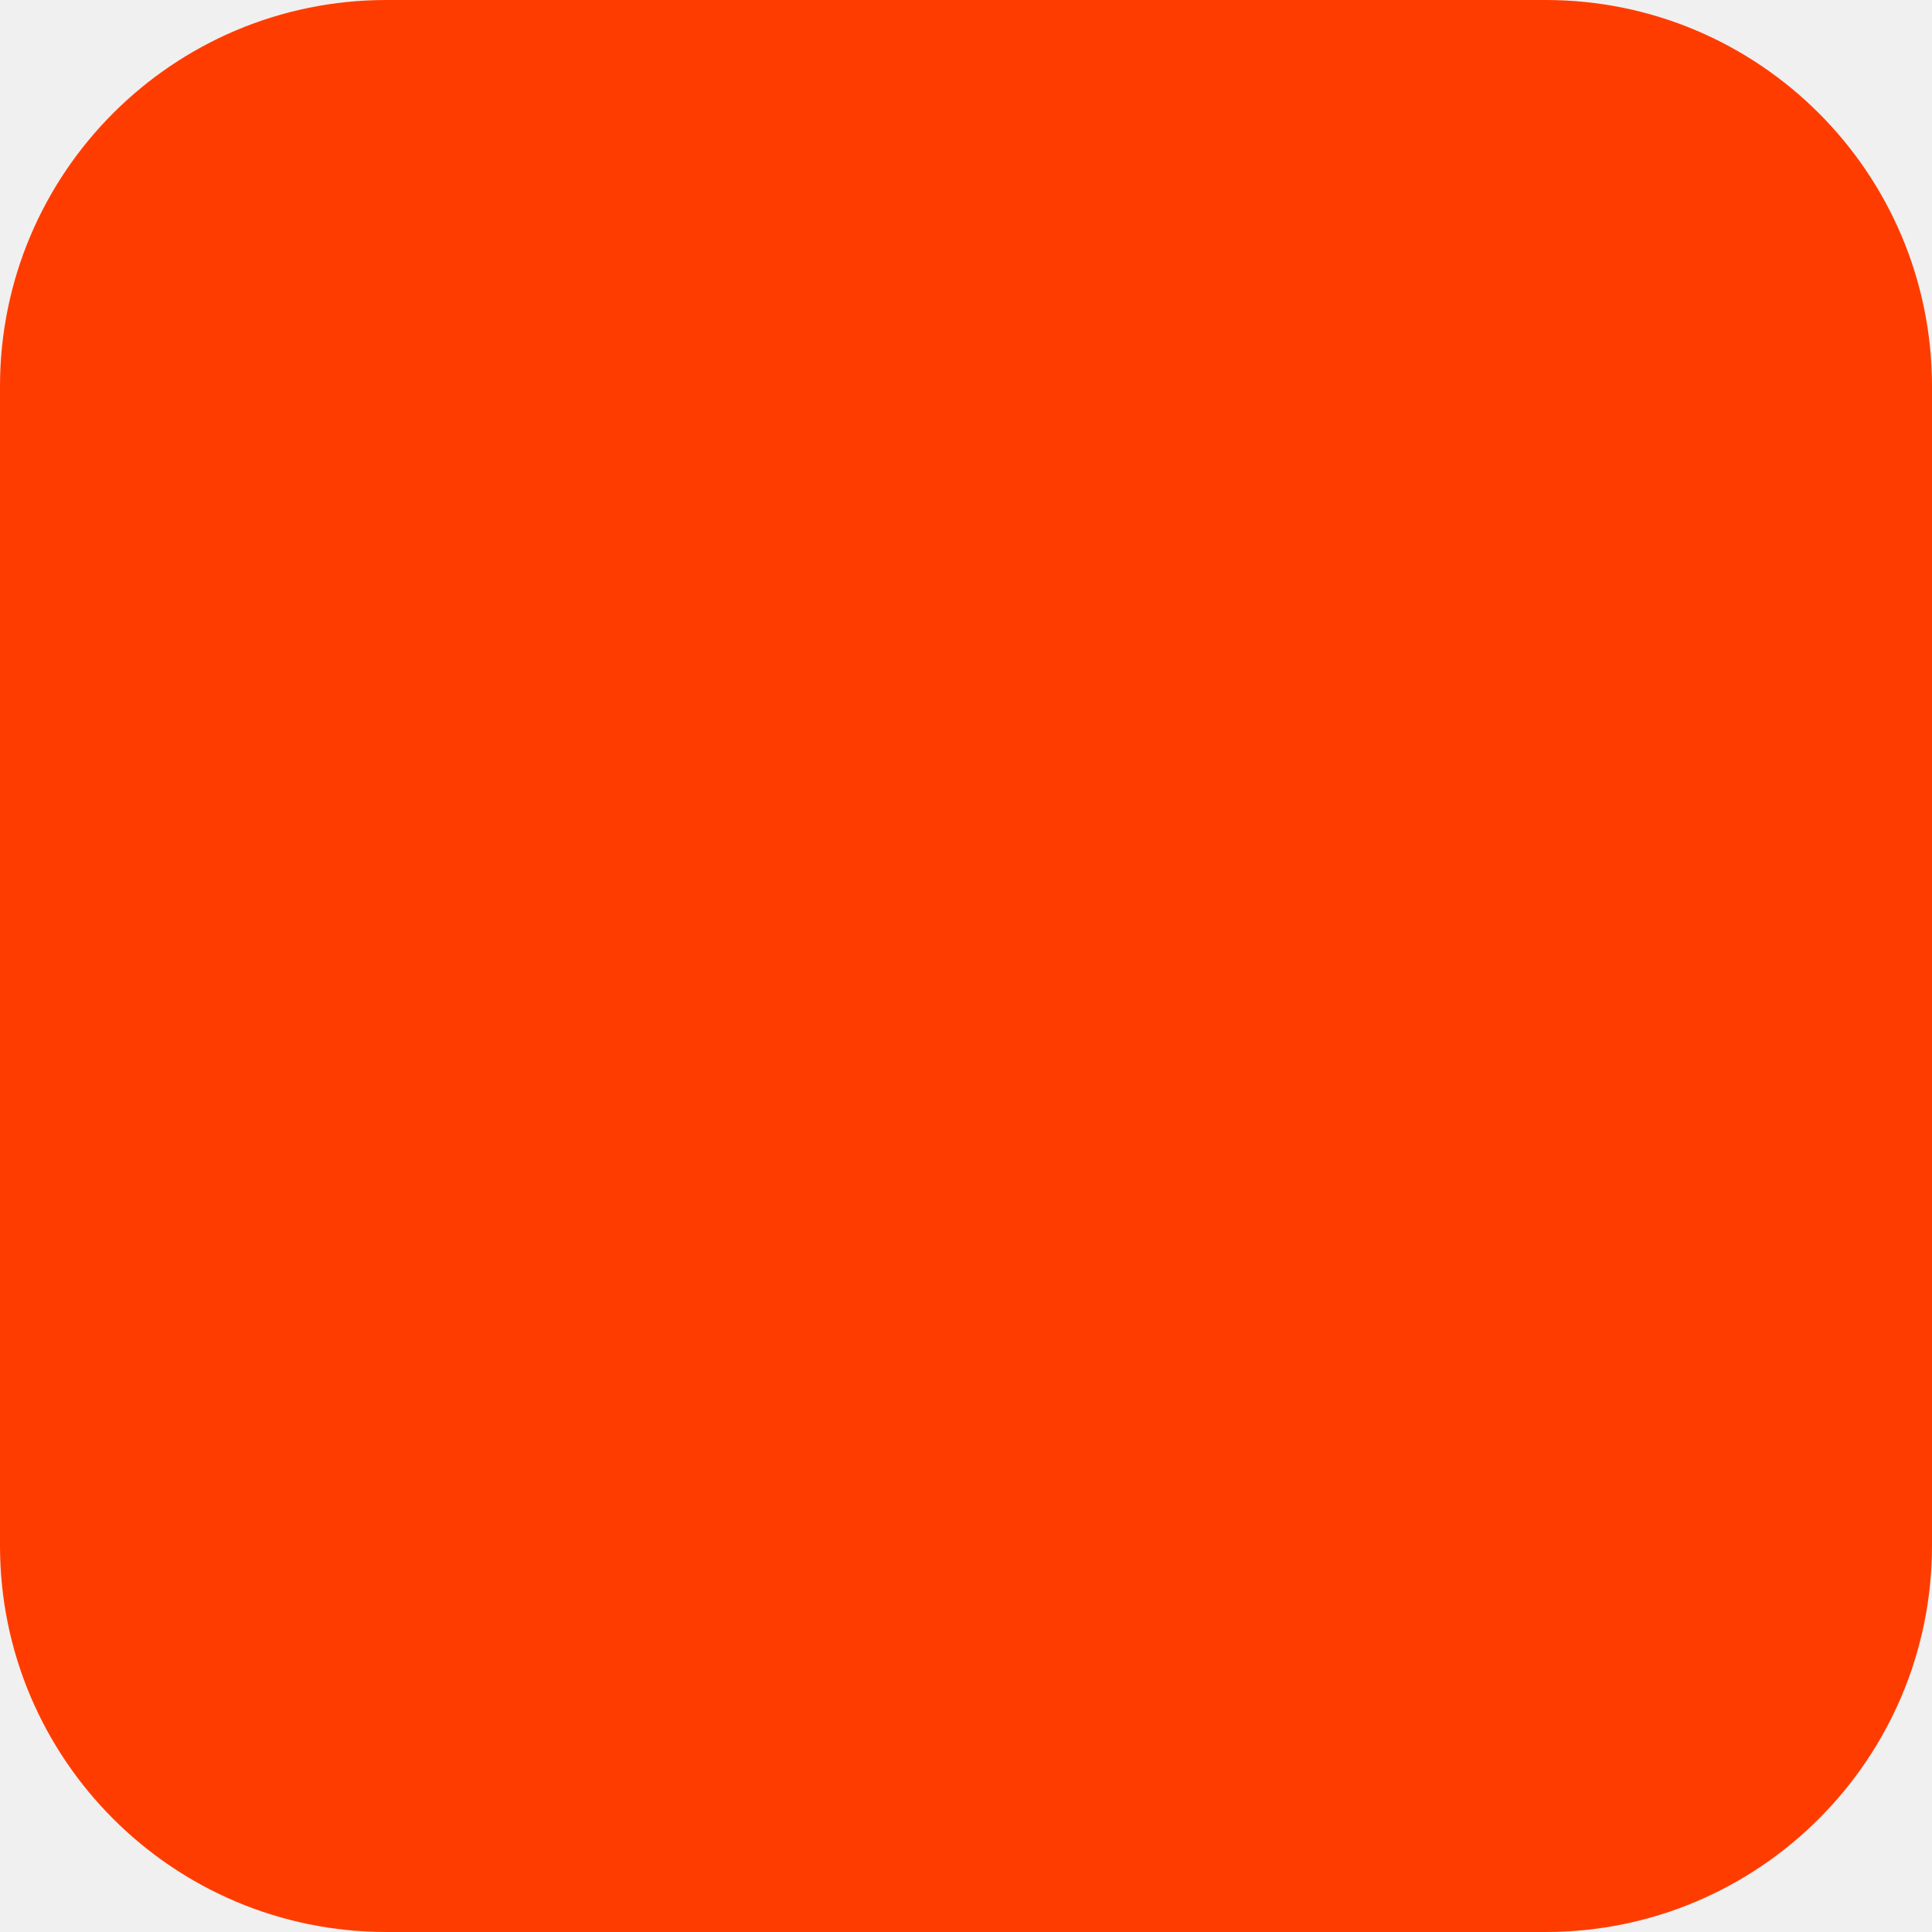
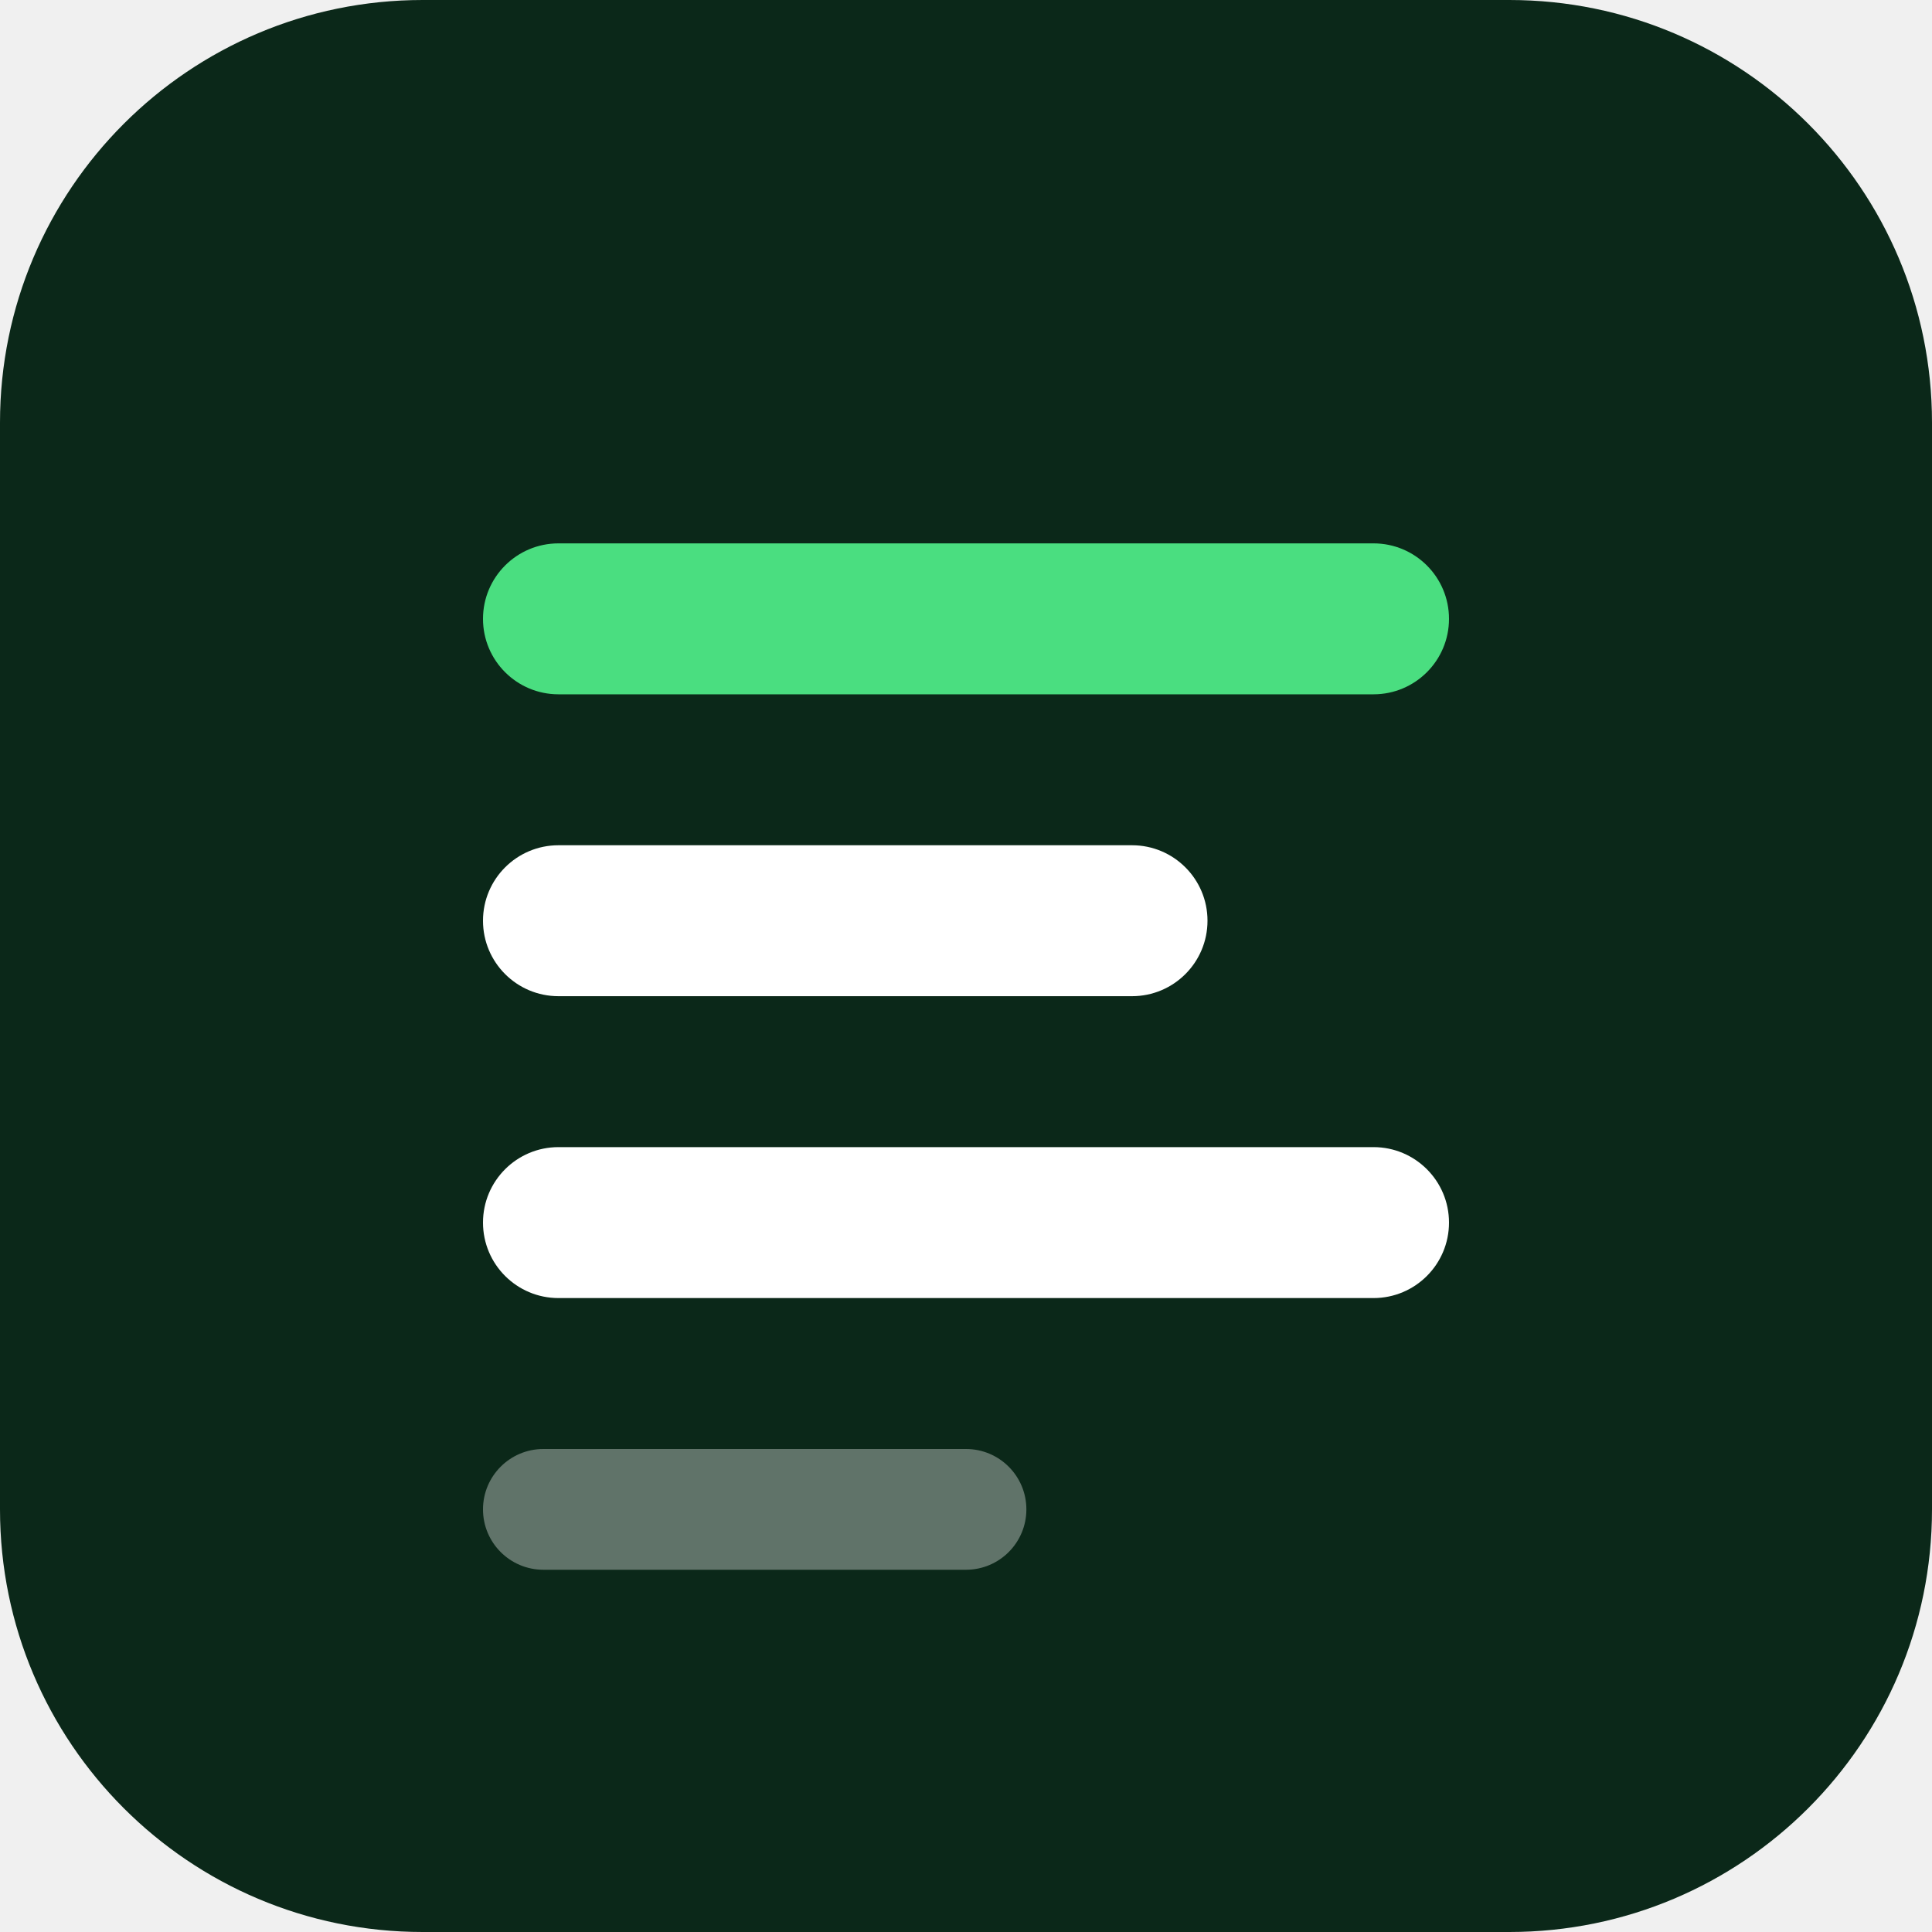
- <svg xmlns="http://www.w3.org/2000/svg" width="180" height="180" viewBox="0 0 180 180" fill="none">
-   <rect width="180" height="180" rx="36" fill="#FF3C00" />
+ <svg xmlns="http://www.w3.org/2000/svg" viewBox="0 0 32 32" fill="none">
+   <rect width="32" height="32" rx="7" fill="#0B2819" />
+   <rect x="8" y="9" width="16" height="2.5" rx="1.25" fill="#4ade80" />
+   <rect x="8" y="14" width="12" height="2.5" rx="1.25" fill="white" />
+   <rect x="8" y="19" width="16" height="2.5" rx="1.25" fill="white" />
+   <rect x="8" y="24" width="9" height="2" rx="1" fill="rgba(255,255,255,0.35)" />
</svg>
